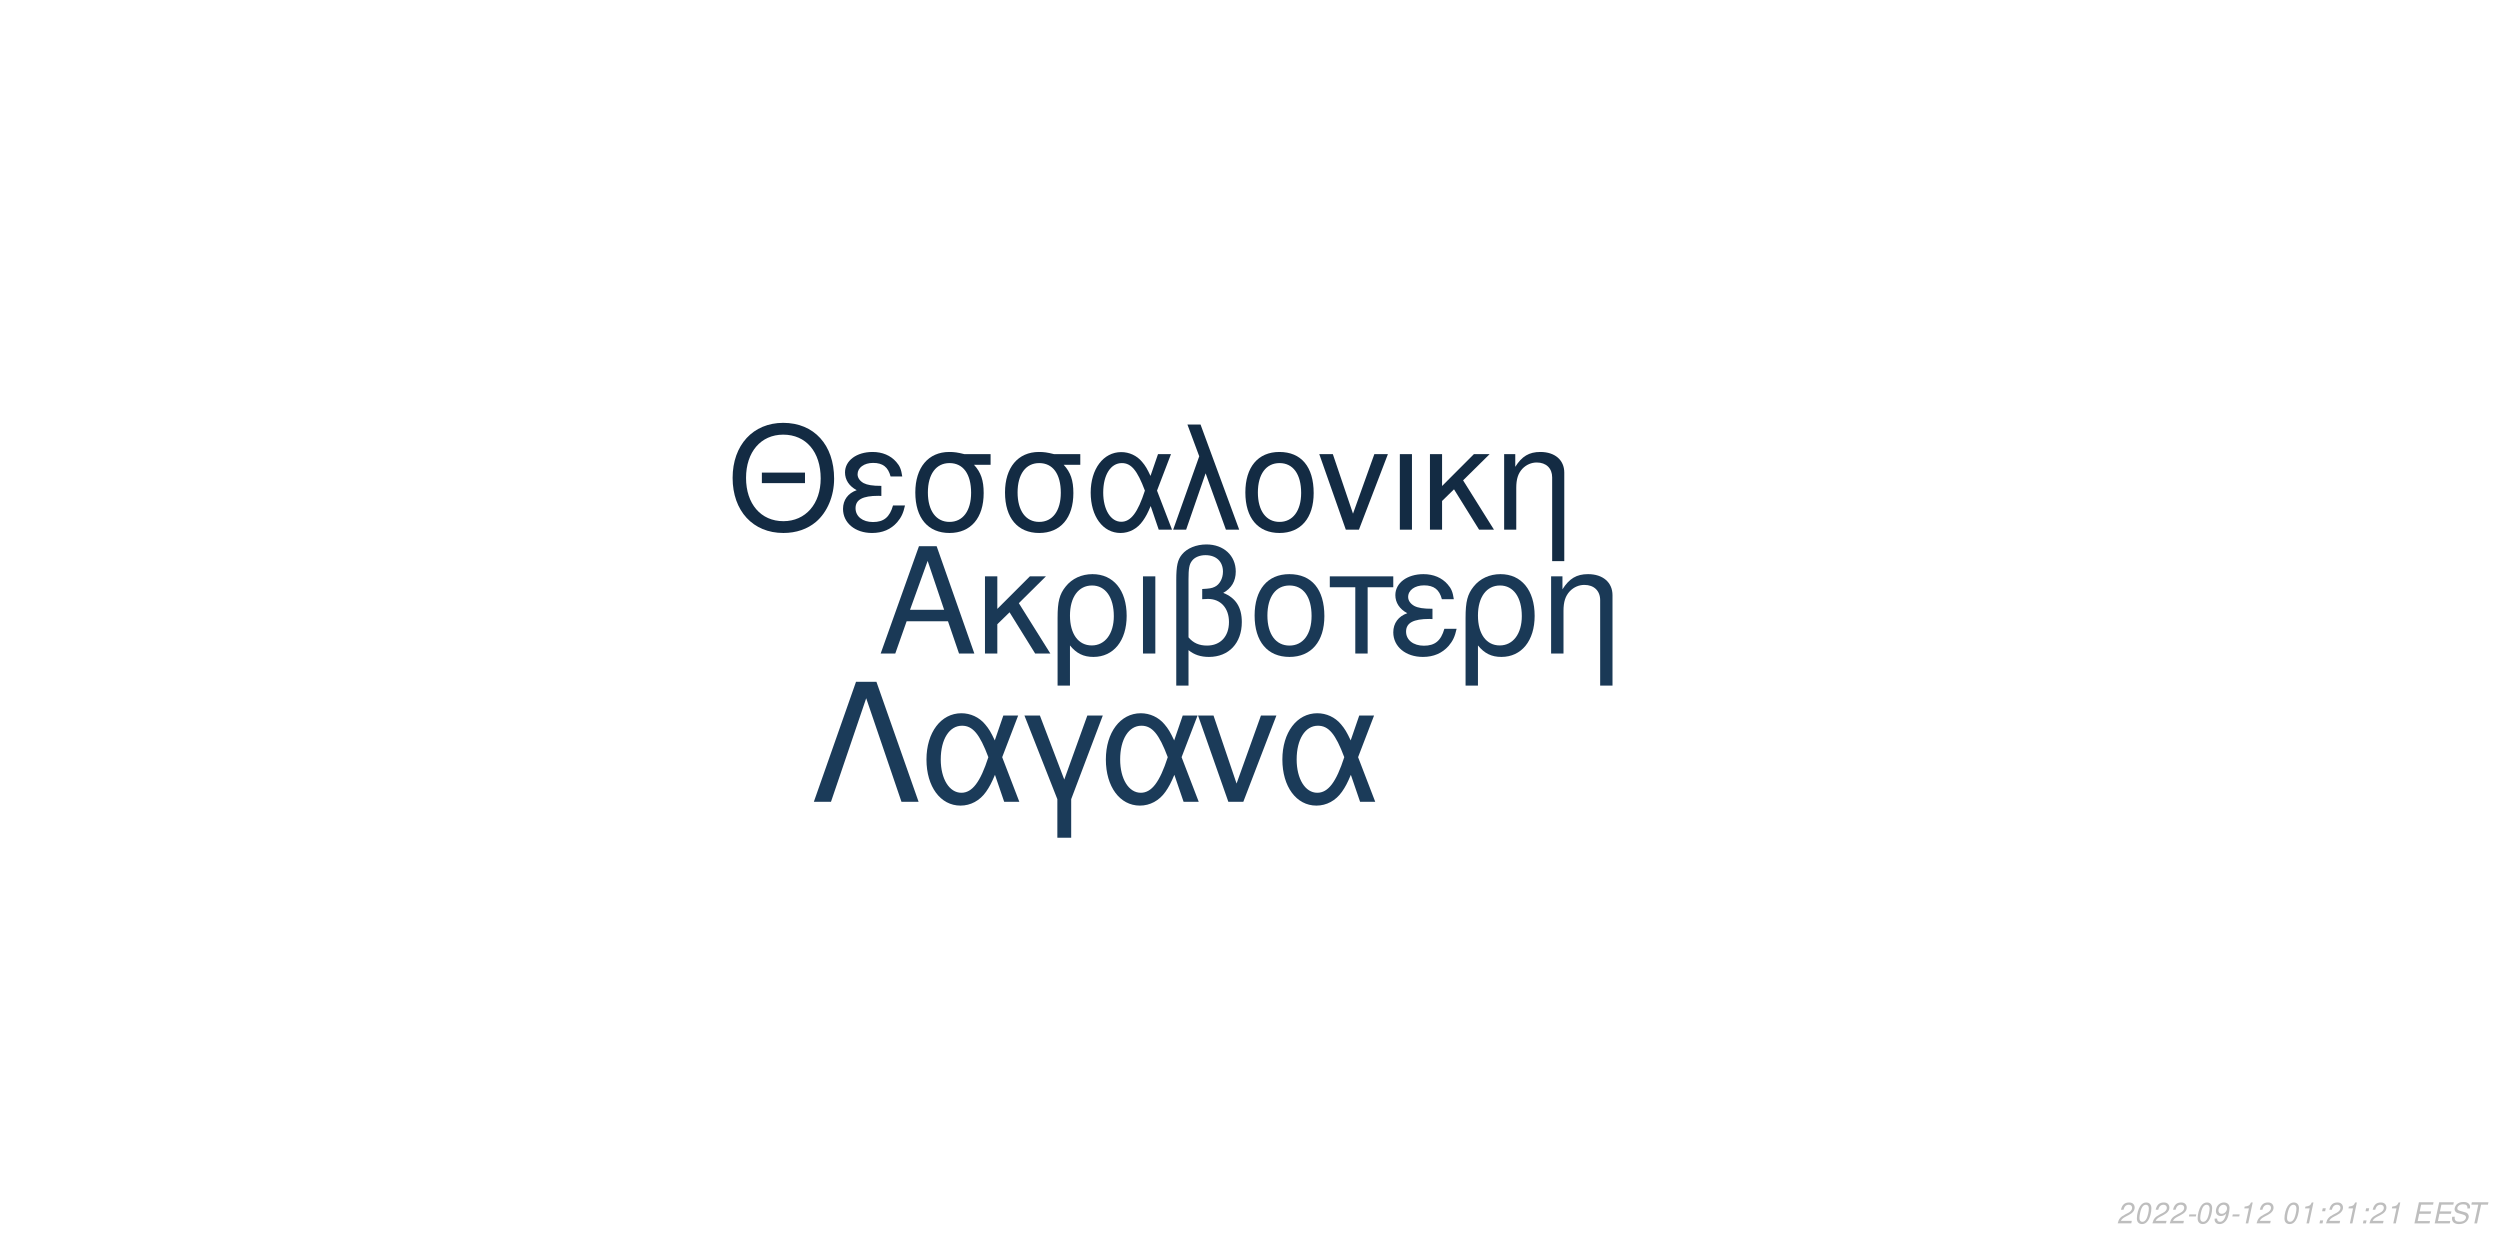
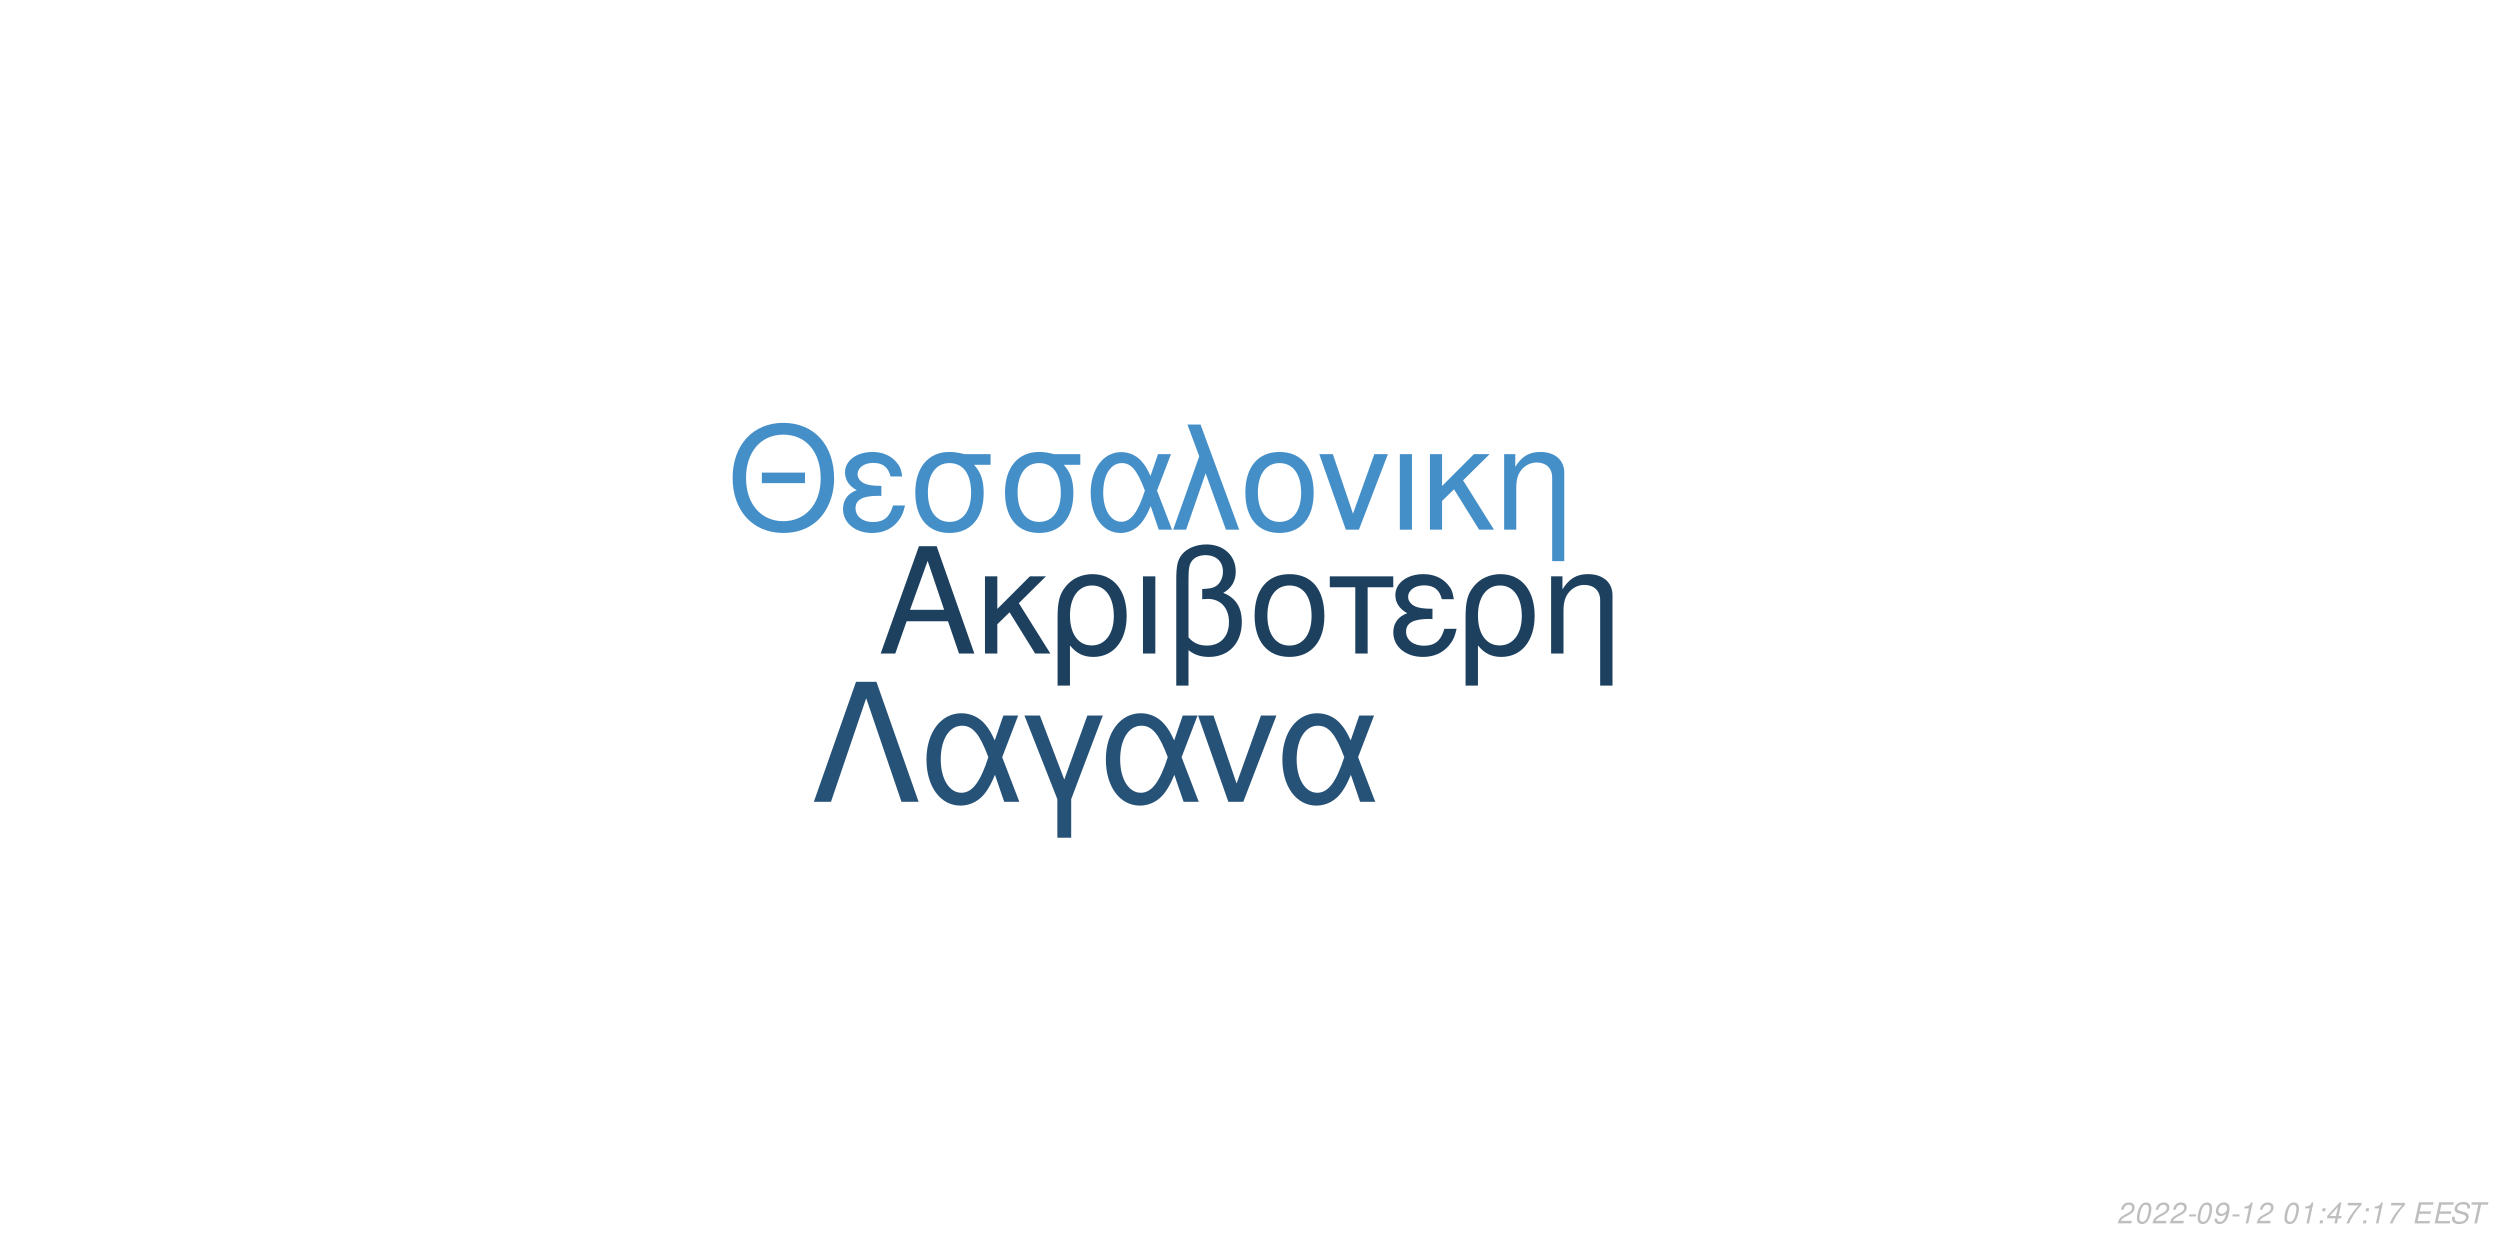
<svg xmlns="http://www.w3.org/2000/svg" xmlns:xlink="http://www.w3.org/1999/xlink" width="864pt" height="432pt" viewBox="0 0 864 432" version="1.1">
  <defs>
    <g>
      <symbol overflow="visible" id="glyph0-0">
        <path style="stroke:none;" d="" />
      </symbol>
      <symbol overflow="visible" id="glyph0-1">
        <path style="stroke:none;" d="M 24.125 -11.141 L 27.938 0 L 33.234 0 L 20.203 -37.094 L 14.094 -37.094 L 0.859 0 L 5.906 0 L 9.828 -11.141 Z M 22.797 -15.109 L 11 -15.109 L 17.094 -32.016 Z M 22.797 -15.109 " />
      </symbol>
      <symbol overflow="visible" id="glyph0-2">
        <path style="stroke:none;" d="M 7.172 -15.422 L 7.172 -26.672 L 2.906 -26.672 L 2.906 0 L 7.172 0 L 7.172 -10.125 L 11.406 -14.25 L 20.25 0 L 25.5 0 L 14.609 -17.406 L 23.969 -26.672 L 18.422 -26.672 Z M 7.172 -15.422 " />
      </symbol>
      <symbol overflow="visible" id="glyph0-3">
        <path style="stroke:none;" d="M 3 11.094 L 7.281 11.094 L 7.281 -2.797 C 9.516 -0.047 11.953 1.172 15.375 1.172 C 22.344 1.172 26.875 -4.422 26.875 -13.031 C 26.875 -21.891 22.297 -27.438 15.062 -27.438 C 11.297 -27.438 7.984 -25.906 5.797 -23.156 C 3.672 -20.516 3 -17.969 3 -12.359 Z M 14.906 -23.516 C 19.547 -23.516 22.438 -19.438 22.438 -12.922 C 22.438 -6.812 19.391 -2.797 14.812 -2.797 C 10.172 -2.797 7.281 -6.766 7.281 -13.125 C 7.281 -19.484 10.234 -23.516 14.906 -23.516 Z M 14.906 -23.516 " />
      </symbol>
      <symbol overflow="visible" id="glyph0-4">
        <path style="stroke:none;" d="M 3.516 0 L 7.781 0 L 7.781 -26.672 L 3.516 -26.672 Z M 3.516 0 " />
      </symbol>
      <symbol overflow="visible" id="glyph0-5">
        <path style="stroke:none;" d="M 4.016 11.094 L 8.25 11.094 L 8.25 -1.172 C 10.172 0.406 12.422 1.172 15.312 1.172 C 22.188 1.172 26.672 -3.609 26.672 -10.891 C 26.672 -15.984 24.578 -19.234 20.25 -20.969 C 23.109 -22.547 24.578 -25.031 24.578 -28.344 C 24.578 -33.844 20.406 -37.703 14.453 -37.703 C 10.938 -37.703 7.734 -36.391 6 -34.25 C 4.484 -32.422 4.016 -30.328 4.016 -25.391 Z M 8.25 -25.656 C 8.25 -29.359 8.5 -30.844 9.469 -32.062 C 10.375 -33.281 12.156 -34 14.094 -34 C 17.812 -34 20.156 -31.812 20.156 -28.297 C 20.156 -25.953 18.984 -23.812 17.297 -23.047 C 16.281 -22.547 15.469 -22.438 12.984 -22.297 L 12.984 -18.781 C 13.734 -18.828 14.344 -18.875 14.969 -18.875 C 19.344 -18.875 22.234 -15.719 22.234 -10.891 C 22.234 -5.906 19.281 -2.75 14.656 -2.75 C 11.953 -2.75 9.922 -3.609 8.25 -5.594 Z M 8.25 -25.656 " />
      </symbol>
      <symbol overflow="visible" id="glyph0-6">
        <path style="stroke:none;" d="M 14.094 -27.438 C 6.562 -27.438 2.094 -22.094 2.094 -13.125 C 2.094 -4.125 6.562 1.172 14.141 1.172 C 21.672 1.172 26.203 -4.172 26.203 -12.922 C 26.203 -22.188 21.828 -27.438 14.094 -27.438 Z M 14.141 -23.516 C 18.938 -23.516 21.781 -19.594 21.781 -12.984 C 21.781 -6.672 18.828 -2.75 14.141 -2.75 C 9.422 -2.75 6.516 -6.672 6.516 -13.125 C 6.516 -19.594 9.422 -23.516 14.141 -23.516 Z M 14.141 -23.516 " />
      </symbol>
      <symbol overflow="visible" id="glyph0-7">
        <path style="stroke:none;" d="M 7.891 0 L 12.156 0 L 12.156 -22.906 L 21.016 -22.906 L 21.016 -26.672 L -0.922 -26.672 L -0.922 -22.906 L 7.891 -22.906 Z M 7.891 0 " />
      </symbol>
      <symbol overflow="visible" id="glyph0-8">
        <path style="stroke:none;" d="M 14.562 -15.469 C 11.344 -15.469 9.562 -15.781 8.297 -16.438 C 6.922 -17.203 6.156 -18.328 6.156 -19.547 C 6.156 -21.891 8.453 -23.562 11.656 -23.562 C 15.062 -23.562 16.953 -22.094 17.812 -18.781 L 21.938 -18.781 C 21.578 -21.266 21.062 -22.5 19.797 -23.922 C 17.812 -26.203 14.906 -27.438 11.453 -27.438 C 5.797 -27.438 1.734 -24.375 1.734 -20.203 C 1.734 -17.609 3.156 -15.375 5.859 -13.938 C 2.797 -12.875 1.016 -10.484 1.016 -7.328 C 1.016 -2.391 5.297 1.172 11.25 1.172 C 14.969 1.172 17.906 -0.109 20.156 -2.641 C 21.578 -4.328 22.297 -5.797 22.906 -8.547 L 18.672 -8.547 C 17.5 -4.422 15.422 -2.703 11.609 -2.703 C 7.938 -2.703 5.438 -4.688 5.438 -7.578 C 5.438 -10.578 7.938 -11.953 13.484 -11.953 C 13.641 -11.953 14.094 -11.953 14.562 -11.906 Z M 14.562 -15.469 " />
      </symbol>
      <symbol overflow="visible" id="glyph0-9">
        <path style="stroke:none;" d="M 3.562 -26.672 L 3.562 0 L 7.844 0 L 7.844 -14.703 C 7.844 -17.906 8.5 -19.891 10.031 -21.531 C 11.406 -22.953 13.188 -23.719 15.062 -23.719 C 18.375 -23.719 20.516 -21.672 20.516 -18.469 L 20.516 11.094 L 24.781 11.094 L 24.781 -20.156 C 24.781 -24.578 21.469 -27.438 16.328 -27.438 C 12.359 -27.438 9.828 -25.906 7.484 -22.188 L 7.484 -26.672 Z M 3.562 -26.672 " />
      </symbol>
      <symbol overflow="visible" id="glyph1-0">
        <path style="stroke:none;" d="" />
      </symbol>
      <symbol overflow="visible" id="glyph1-1">
        <path style="stroke:none;" d="M 26.859 -19.734 L 11.953 -19.734 L 11.953 -16.094 L 26.859 -16.094 Z M 19.328 -36.922 C 8.922 -36.922 1.844 -29.25 1.844 -17.891 C 1.844 -6.484 8.875 1.141 19.391 1.141 C 23.812 1.141 27.703 -0.203 30.641 -2.688 C 34.578 -6.031 36.922 -11.656 36.922 -17.594 C 36.922 -29.297 30 -36.922 19.328 -36.922 Z M 19.328 -32.844 C 27.203 -32.844 32.281 -26.906 32.281 -17.688 C 32.281 -8.922 27.062 -2.938 19.391 -2.938 C 11.609 -2.938 6.484 -8.922 6.484 -17.891 C 6.484 -26.859 11.609 -32.844 19.328 -32.844 Z M 19.328 -32.844 " />
      </symbol>
      <symbol overflow="visible" id="glyph1-2">
        <path style="stroke:none;" d="M 14.25 -15.141 C 11.109 -15.141 9.375 -15.453 8.125 -16.094 C 6.781 -16.844 6.031 -17.938 6.031 -19.141 C 6.031 -21.422 8.266 -23.078 11.406 -23.078 C 14.75 -23.078 16.594 -21.625 17.438 -18.391 L 21.469 -18.391 C 21.125 -20.828 20.625 -22.031 19.391 -23.422 C 17.438 -25.656 14.594 -26.859 11.219 -26.859 C 5.688 -26.859 1.688 -23.875 1.688 -19.781 C 1.688 -17.234 3.094 -15.047 5.734 -13.656 C 2.734 -12.609 1 -10.266 1 -7.172 C 1 -2.344 5.188 1.141 11.016 1.141 C 14.656 1.141 17.547 -0.094 19.734 -2.594 C 21.125 -4.234 21.828 -5.688 22.422 -8.375 L 18.281 -8.375 C 17.141 -4.328 15.094 -2.641 11.359 -2.641 C 7.766 -2.641 5.328 -4.578 5.328 -7.422 C 5.328 -10.359 7.766 -11.703 13.203 -11.703 C 13.359 -11.703 13.797 -11.703 14.25 -11.656 Z M 14.25 -15.141 " />
      </symbol>
      <symbol overflow="visible" id="glyph1-3">
        <path style="stroke:none;" d="M 29 -26.109 L 19.938 -26.109 C 17.594 -26.703 16.438 -26.859 14.703 -26.859 C 7.469 -26.859 2.984 -21.469 2.984 -12.859 C 2.984 -4.031 7.375 1.141 14.797 1.141 C 22.172 1.141 26.609 -4.078 26.609 -12.656 C 26.609 -17.047 25.656 -19.828 23.266 -22.422 L 29 -22.422 Z M 14.797 -23.016 C 19.531 -23.016 22.266 -19.234 22.266 -12.75 C 22.266 -6.531 19.438 -2.688 14.797 -2.688 C 10.172 -2.688 7.328 -6.531 7.328 -12.859 C 7.328 -19.188 10.172 -23.016 14.797 -23.016 Z M 14.797 -23.016 " />
      </symbol>
      <symbol overflow="visible" id="glyph1-4">
        <path style="stroke:none;" d="M 29.344 -26.109 L 24.859 -26.109 L 22.266 -18.578 C 21.125 -21.031 20.484 -22.125 19.328 -23.469 C 17.547 -25.609 14.906 -26.812 12.156 -26.812 C 5.984 -26.812 1.594 -20.984 1.594 -12.812 C 1.594 -4.578 5.828 1.141 11.906 1.141 C 14.953 1.141 17.734 -0.344 19.625 -3.047 C 20.672 -4.531 21.281 -5.688 22.328 -8.172 L 25.109 0 L 29.703 0 L 24.516 -13.5 Z M 20.328 -13.5 C 17.891 -5.922 15.453 -2.734 12.156 -2.734 C 8.516 -2.734 5.922 -6.922 5.922 -12.812 C 5.922 -18.938 8.516 -23.016 12.359 -23.016 C 15.594 -23.016 17.688 -20.531 20.328 -13.5 Z M 20.328 -13.5 " />
      </symbol>
      <symbol overflow="visible" id="glyph1-5">
        <path style="stroke:none;" d="M 1.094 0 L 5.578 0 L 12.312 -19.484 L 19.328 0 L 23.922 0 L 10.562 -36.328 L 6.031 -36.328 L 10.109 -25.359 Z M 1.094 0 " />
      </symbol>
      <symbol overflow="visible" id="glyph1-6">
        <path style="stroke:none;" d="M 13.797 -26.859 C 6.422 -26.859 2.047 -21.625 2.047 -12.859 C 2.047 -4.031 6.422 1.141 13.859 1.141 C 21.234 1.141 25.656 -4.078 25.656 -12.656 C 25.656 -21.719 21.375 -26.859 13.797 -26.859 Z M 13.859 -23.016 C 18.531 -23.016 21.328 -19.188 21.328 -12.703 C 21.328 -6.531 18.438 -2.688 13.859 -2.688 C 9.219 -2.688 6.375 -6.531 6.375 -12.859 C 6.375 -19.188 9.219 -23.016 13.859 -23.016 Z M 13.859 -23.016 " />
      </symbol>
      <symbol overflow="visible" id="glyph1-7">
        <path style="stroke:none;" d="M 14.297 0 L 24.312 -26.109 L 19.625 -26.109 L 12.25 -5.531 L 5.281 -26.109 L 0.594 -26.109 L 9.766 0 Z M 14.297 0 " />
      </symbol>
      <symbol overflow="visible" id="glyph1-8">
        <path style="stroke:none;" d="M 3.438 0 L 7.625 0 L 7.625 -26.109 L 3.438 -26.109 Z M 3.438 0 " />
      </symbol>
      <symbol overflow="visible" id="glyph1-9">
        <path style="stroke:none;" d="M 7.031 -15.094 L 7.031 -26.109 L 2.844 -26.109 L 2.844 0 L 7.031 0 L 7.031 -9.922 L 11.156 -13.953 L 19.828 0 L 24.969 0 L 14.297 -17.047 L 23.469 -26.109 L 18.031 -26.109 Z M 7.031 -15.094 " />
      </symbol>
      <symbol overflow="visible" id="glyph1-10">
        <path style="stroke:none;" d="M 3.484 -26.109 L 3.484 0 L 7.672 0 L 7.672 -14.406 C 7.672 -17.547 8.328 -19.484 9.812 -21.078 C 11.156 -22.469 12.906 -23.219 14.75 -23.219 C 17.984 -23.219 20.078 -21.234 20.078 -18.094 L 20.078 10.859 L 24.266 10.859 L 24.266 -19.734 C 24.266 -24.062 21.031 -26.859 16 -26.859 C 12.109 -26.859 9.609 -25.359 7.328 -21.719 L 7.328 -26.109 Z M 3.484 -26.109 " />
      </symbol>
      <symbol overflow="visible" id="glyph2-0">
        <path style="stroke:none;" d="" />
      </symbol>
      <symbol overflow="visible" id="glyph2-1">
        <path style="stroke:none;" d="M 22.531 -41.484 L 15.484 -41.484 L 0.906 0 L 6.828 0 L 19 -35.797 L 31.188 0 L 37.109 0 Z M 22.531 -41.484 " />
      </symbol>
      <symbol overflow="visible" id="glyph2-2">
        <path style="stroke:none;" d="M 33.516 -29.812 L 28.391 -29.812 L 25.438 -21.219 C 24.125 -24.016 23.391 -25.266 22.078 -26.797 C 20.031 -29.25 17.016 -30.609 13.891 -30.609 C 6.828 -30.609 1.828 -23.953 1.828 -14.625 C 1.828 -5.234 6.656 1.312 13.594 1.312 C 17.078 1.312 20.266 -0.391 22.422 -3.469 C 23.609 -5.172 24.297 -6.484 25.5 -9.328 L 28.688 0 L 33.922 0 L 28 -15.422 Z M 23.219 -15.422 C 20.422 -6.766 17.641 -3.125 13.891 -3.125 C 9.734 -3.125 6.766 -7.906 6.766 -14.625 C 6.766 -21.625 9.734 -26.297 14.109 -26.297 C 17.812 -26.297 20.203 -23.453 23.219 -15.422 Z M 23.219 -15.422 " />
      </symbol>
      <symbol overflow="visible" id="glyph2-3">
        <path style="stroke:none;" d="M 12.062 12.406 L 16.844 12.406 L 16.844 -0.906 L 27.766 -29.812 L 22.422 -29.812 L 14.453 -7.688 L 6.031 -29.812 L 0.688 -29.812 L 12.062 -0.906 Z M 12.062 12.406 " />
      </symbol>
      <symbol overflow="visible" id="glyph2-4">
        <path style="stroke:none;" d="M 16.328 0 L 27.766 -29.812 L 22.422 -29.812 L 14 -6.312 L 6.031 -29.812 L 0.688 -29.812 L 11.156 0 Z M 16.328 0 " />
      </symbol>
      <symbol overflow="visible" id="glyph3-0">
        <path style="stroke:none;" d="" />
      </symbol>
      <symbol overflow="visible" id="glyph3-1">
        <path style="stroke:none;" d="M 5.234 -0.875 L 1.469 -0.875 C 1.641 -1.375 2.203 -1.891 3.109 -2.344 L 4.234 -2.938 C 5.562 -3.625 6.219 -4.469 6.219 -5.484 C 6.219 -5.938 6.062 -6.359 5.797 -6.656 C 5.469 -7.047 4.984 -7.234 4.312 -7.234 C 2.766 -7.234 1.891 -6.453 1.484 -4.734 L 2.375 -4.734 C 2.484 -5.188 2.609 -5.484 2.797 -5.75 C 3.094 -6.203 3.609 -6.453 4.188 -6.453 C 4.891 -6.453 5.344 -6.031 5.344 -5.375 C 5.344 -4.703 4.859 -4.094 4.016 -3.656 L 2.984 -3.125 C 1.234 -2.188 0.797 -1.656 0.344 -0.016 L 5.047 -0.016 Z M 5.234 -0.875 " />
      </symbol>
      <symbol overflow="visible" id="glyph3-2">
        <path style="stroke:none;" d="M 4.203 -7.234 C 3.375 -7.234 2.688 -6.812 2.125 -5.984 C 1.484 -5.047 0.984 -3.188 0.984 -1.734 C 0.984 -1.109 1.172 -0.562 1.484 -0.266 C 1.797 0.047 2.281 0.234 2.766 0.234 C 3.625 0.234 4.281 -0.156 4.859 -1.016 C 5.516 -1.953 6 -3.797 6 -5.266 C 6 -6.5 5.328 -7.234 4.203 -7.234 Z M 4.094 -6.453 C 4.734 -6.453 5.125 -5.984 5.125 -5.156 C 5.125 -4.203 4.781 -2.625 4.406 -1.812 C 3.984 -0.938 3.516 -0.547 2.875 -0.547 C 2.25 -0.547 1.875 -1.031 1.875 -1.828 C 1.875 -2.797 2.203 -4.344 2.594 -5.203 C 2.984 -6.047 3.453 -6.453 4.094 -6.453 Z M 4.094 -6.453 " />
      </symbol>
      <symbol overflow="visible" id="glyph3-3">
        <path style="stroke:none;" d="M 3.516 -3.125 L 1.125 -3.125 L 0.969 -2.406 L 3.359 -2.406 Z M 3.516 -3.125 " />
      </symbol>
      <symbol overflow="visible" id="glyph3-4">
        <path style="stroke:none;" d="M 0.844 -1.656 C 0.844 -1.547 0.844 -1.438 0.844 -1.375 C 0.844 -0.406 1.531 0.234 2.578 0.234 C 3.203 0.234 3.766 0.016 4.297 -0.438 C 4.938 -1 5.312 -1.656 5.594 -2.719 C 5.844 -3.672 6.016 -4.766 6.016 -5.375 C 6.016 -5.844 5.844 -6.328 5.547 -6.656 C 5.203 -7.031 4.703 -7.234 4.062 -7.234 C 2.516 -7.234 1.297 -5.938 1.297 -4.266 C 1.297 -3.203 1.984 -2.547 3.047 -2.547 C 3.484 -2.547 3.953 -2.672 4.281 -2.891 C 4.406 -2.984 4.547 -3.078 4.828 -3.344 C 4.438 -1.484 3.703 -0.547 2.703 -0.547 C 2.109 -0.547 1.719 -0.938 1.719 -1.547 L 1.719 -1.656 Z M 3.953 -6.453 C 4.625 -6.453 5.141 -5.953 5.141 -5.281 C 5.141 -4.188 4.312 -3.312 3.297 -3.312 C 2.594 -3.312 2.172 -3.734 2.172 -4.453 C 2.172 -5.562 2.984 -6.453 3.953 -6.453 Z M 3.953 -6.453 " />
      </symbol>
      <symbol overflow="visible" id="glyph3-5">
        <path style="stroke:none;" d="M 3.703 -5.188 L 2.594 0 L 3.469 0 L 5.016 -7.234 L 4.438 -7.234 C 3.906 -6.156 3.688 -6.016 2.234 -5.812 L 2.109 -5.188 Z M 3.703 -5.188 " />
      </symbol>
      <symbol overflow="visible" id="glyph3-6">
        <path style="stroke:none;" d="" />
      </symbol>
      <symbol overflow="visible" id="glyph3-7">
        <path style="stroke:none;" d="M 2.359 -1.031 L 1.312 -1.031 L 1.094 0 L 2.141 0 Z M 3.266 -5.234 L 2.219 -5.234 L 2 -4.203 L 3.047 -4.203 Z M 3.266 -5.234 " />
      </symbol>
      <symbol overflow="visible" id="glyph3-8">
+         <path style="stroke:none;" d="M 3.625 -1.75 L 3.266 0 L 4.141 0 L 4.516 -1.75 L 5.562 -1.75 L 5.734 -2.531 L 4.688 -2.531 L 5.688 -7.234 L 5.016 -7.234 L 0.844 -2.672 L 0.641 -1.75 Z M 3.797 -2.531 L 1.594 -2.531 L 4.469 -5.703 Z M 3.797 -2.531 " />
+       </symbol>
+       <symbol overflow="visible" id="glyph3-9">
+         <path style="stroke:none;" d="M 6.703 -7.094 L 1.953 -7.094 L 1.766 -6.219 L 5.594 -6.219 C 3.344 -3.688 2.266 -2.109 1.375 0 L 2.344 0 C 3.031 -1.906 4.828 -4.594 6.547 -6.281 Z M 6.703 -7.094 " />
+       </symbol>
+       <symbol overflow="visible" id="glyph3-10">
        <path style="stroke:none;" d="M 2.547 -3.312 L 6.5 -3.312 L 6.688 -4.141 L 2.719 -4.141 L 3.219 -6.469 L 7.344 -6.469 L 7.516 -7.297 L 2.453 -7.297 L 0.906 0 L 6.125 0 L 6.297 -0.812 L 2.016 -0.812 Z M 2.547 -3.312 " />
      </symbol>
-       <symbol overflow="visible" id="glyph3-9">
+       <symbol overflow="visible" id="glyph3-11">
        <path style="stroke:none;" d="M 7.062 -5.156 C 7.125 -5.438 7.141 -5.562 7.141 -5.703 C 7.141 -6.156 6.938 -6.594 6.594 -6.891 C 6.188 -7.25 5.656 -7.406 4.875 -7.406 C 3.844 -7.406 3.047 -7.125 2.5 -6.562 C 2.094 -6.141 1.781 -5.438 1.781 -4.922 C 1.781 -4.297 2.219 -3.766 2.891 -3.562 L 4.594 -3.094 C 5.406 -2.859 5.734 -2.578 5.734 -2.094 C 5.734 -1.781 5.547 -1.406 5.266 -1.141 C 4.844 -0.766 4.266 -0.578 3.453 -0.578 C 2.328 -0.578 1.812 -0.984 1.812 -1.906 C 1.812 -2.047 1.812 -2.125 1.844 -2.312 L 0.984 -2.312 C 0.906 -2.062 0.891 -1.906 0.891 -1.688 C 0.891 -0.484 1.797 0.234 3.297 0.234 C 4.359 0.234 5.234 -0.062 5.812 -0.609 C 6.344 -1.078 6.688 -1.797 6.688 -2.375 C 6.688 -2.641 6.609 -2.906 6.453 -3.156 C 6.234 -3.5 5.938 -3.703 5.469 -3.828 L 3.75 -4.312 C 2.984 -4.547 2.734 -4.734 2.734 -5.188 C 2.734 -5.547 2.875 -5.844 3.188 -6.109 C 3.547 -6.438 4.031 -6.594 4.703 -6.594 C 5.266 -6.594 5.688 -6.484 5.906 -6.297 C 6.094 -6.125 6.219 -5.797 6.219 -5.516 C 6.219 -5.422 6.203 -5.344 6.188 -5.156 Z M 7.062 -5.156 " />
      </symbol>
-       <symbol overflow="visible" id="glyph3-10">
+       <symbol overflow="visible" id="glyph3-12">
        <path style="stroke:none;" d="M 4.938 -6.469 L 7.312 -6.469 L 7.484 -7.297 L 1.75 -7.297 L 1.578 -6.469 L 3.984 -6.469 L 2.609 0 L 3.547 0 Z M 4.938 -6.469 " />
      </symbol>
    </g>
  </defs>
  <g id="surface1">
    <rect x="0" y="0" width="864" height="432" style="fill:rgb(100%,100%,100%);fill-opacity:1;stroke:none;" />
-     <g style="fill:rgb(10.196%,22.353%,33.725%);fill-opacity:1;">
+     <g style="fill:rgb(11.373%,25.098%,37.255%);fill-opacity:1;">
      <use xlink:href="#glyph0-1" x="303.5" y="225.861" />
      <use xlink:href="#glyph0-2" x="337.5" y="225.861" />
      <use xlink:href="#glyph0-3" x="362.5" y="225.861" />
      <use xlink:href="#glyph0-4" x="391.5" y="225.861" />
      <use xlink:href="#glyph0-5" x="402.5" y="225.861" />
      <use xlink:href="#glyph0-6" x="431.5" y="225.861" />
      <use xlink:href="#glyph0-7" x="460.5" y="225.861" />
      <use xlink:href="#glyph0-8" x="480.5" y="225.861" />
      <use xlink:href="#glyph0-3" x="503.5" y="225.861" />
      <use xlink:href="#glyph0-9" x="532.5" y="225.861" />
    </g>
-     <g style="fill:rgb(7.451%,16.863%,26.275%);fill-opacity:1;">
+     <g style="fill:rgb(27.059%,56.078%,78.824%);fill-opacity:1;">
      <use xlink:href="#glyph1-1" x="251.348" y="183.058" />
      <use xlink:href="#glyph1-2" x="290.348" y="183.058" />
      <use xlink:href="#glyph1-3" x="313.348" y="183.058" />
      <use xlink:href="#glyph1-3" x="344.348" y="183.058" />
      <use xlink:href="#glyph1-4" x="375.348" y="183.058" />
      <use xlink:href="#glyph1-5" x="404.348" y="183.058" />
      <use xlink:href="#glyph1-6" x="428.348" y="183.058" />
      <use xlink:href="#glyph1-7" x="455.348" y="183.058" />
      <use xlink:href="#glyph1-8" x="480.348" y="183.058" />
      <use xlink:href="#glyph1-9" x="491.348" y="183.058" />
      <use xlink:href="#glyph1-10" x="516.348" y="183.058" />
    </g>
-     <g style="fill:rgb(10.588%,23.137%,34.902%);fill-opacity:1;">
+     <g style="fill:rgb(15.294%,32.157%,47.059%);fill-opacity:1;">
      <use xlink:href="#glyph2-1" x="280.359" y="277.105" />
      <use xlink:href="#glyph2-2" x="318.359" y="277.105" />
      <use xlink:href="#glyph2-3" x="353.359" y="277.105" />
      <use xlink:href="#glyph2-2" x="380.359" y="277.105" />
      <use xlink:href="#glyph2-4" x="413.359" y="277.105" />
      <use xlink:href="#glyph2-2" x="441.359" y="277.105" />
    </g>
    <g style="fill:rgb(74.51%,74.51%,74.51%);fill-opacity:1;">
      <use xlink:href="#glyph3-1" x="731.52" y="422.81" />
      <use xlink:href="#glyph3-2" x="737.52" y="422.81" />
      <use xlink:href="#glyph3-1" x="743.52" y="422.81" />
      <use xlink:href="#glyph3-1" x="749.52" y="422.81" />
      <use xlink:href="#glyph3-3" x="755.52" y="422.81" />
      <use xlink:href="#glyph3-2" x="758.52" y="422.81" />
      <use xlink:href="#glyph3-4" x="764.52" y="422.81" />
      <use xlink:href="#glyph3-3" x="770.52" y="422.81" />
      <use xlink:href="#glyph3-5" x="773.52" y="422.81" />
      <use xlink:href="#glyph3-1" x="779.52" y="422.81" />
      <use xlink:href="#glyph3-6" x="785.52" y="422.81" />
      <use xlink:href="#glyph3-2" x="788.52" y="422.81" />
      <use xlink:href="#glyph3-5" x="794.52" y="422.81" />
      <use xlink:href="#glyph3-7" x="800.52" y="422.81" />
-       <use xlink:href="#glyph3-1" x="803.52" y="422.81" />
-       <use xlink:href="#glyph3-5" x="809.52" y="422.81" />
+       <use xlink:href="#glyph3-8" x="803.52" y="422.81" />
+       <use xlink:href="#glyph3-9" x="809.52" y="422.81" />
      <use xlink:href="#glyph3-7" x="815.52" y="422.81" />
-       <use xlink:href="#glyph3-1" x="818.52" y="422.81" />
-       <use xlink:href="#glyph3-5" x="824.52" y="422.81" />
+       <use xlink:href="#glyph3-5" x="818.52" y="422.81" />
+       <use xlink:href="#glyph3-9" x="824.52" y="422.81" />
      <use xlink:href="#glyph3-6" x="830.52" y="422.81" />
-       <use xlink:href="#glyph3-8" x="833.52" y="422.81" />
-       <use xlink:href="#glyph3-8" x="840.52" y="422.81" />
-       <use xlink:href="#glyph3-9" x="846.52" y="422.81" />
-       <use xlink:href="#glyph3-10" x="852.52" y="422.81" />
+       <use xlink:href="#glyph3-10" x="833.52" y="422.81" />
+       <use xlink:href="#glyph3-10" x="840.52" y="422.81" />
+       <use xlink:href="#glyph3-11" x="846.52" y="422.81" />
+       <use xlink:href="#glyph3-12" x="852.52" y="422.81" />
    </g>
  </g>
</svg>
